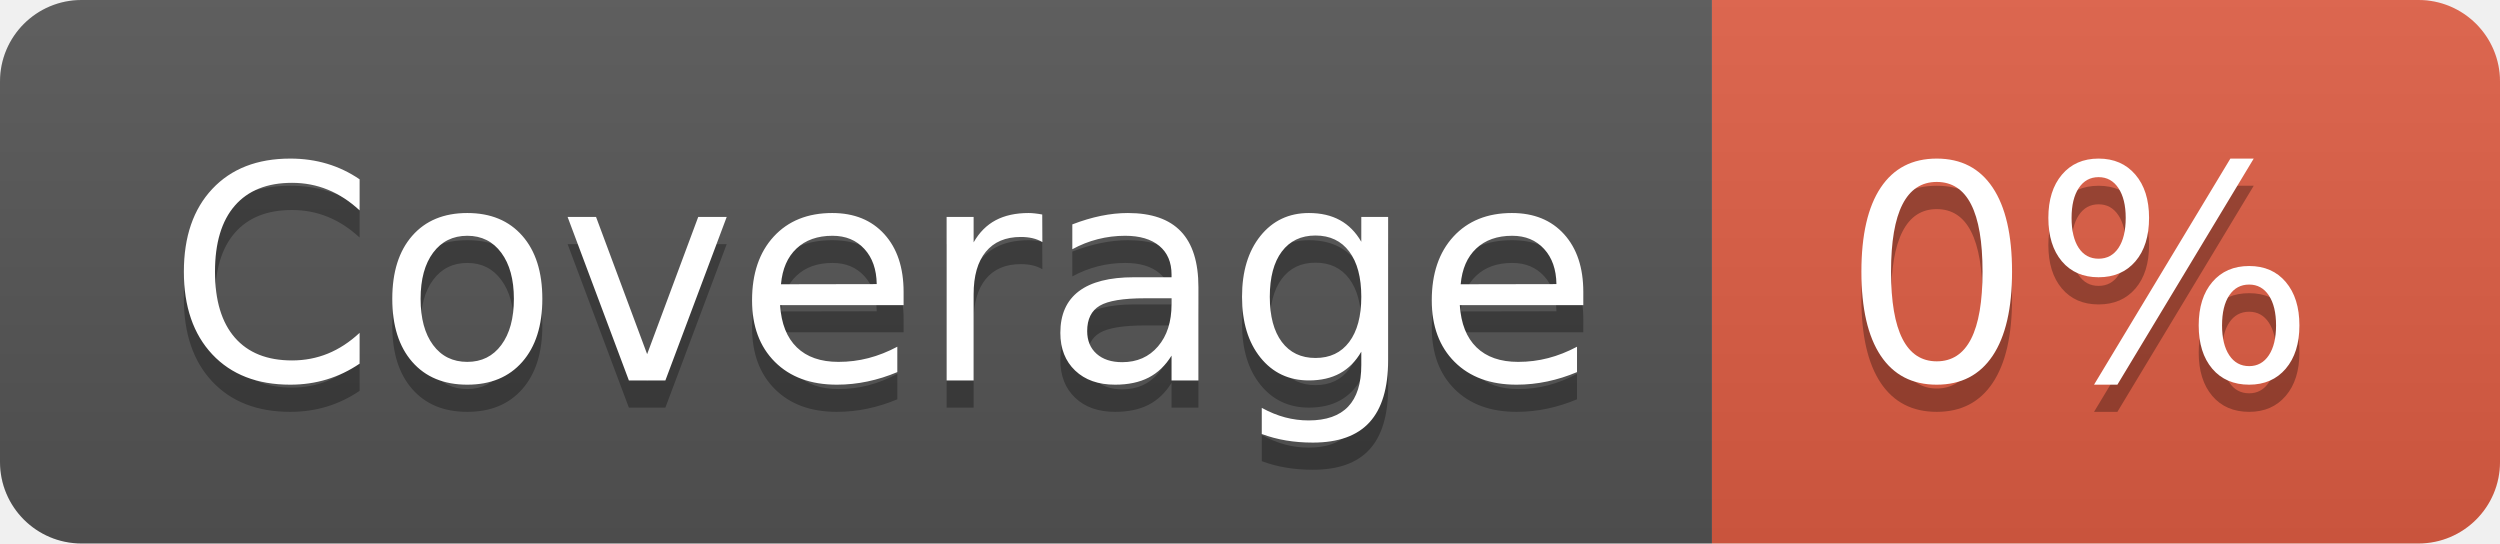
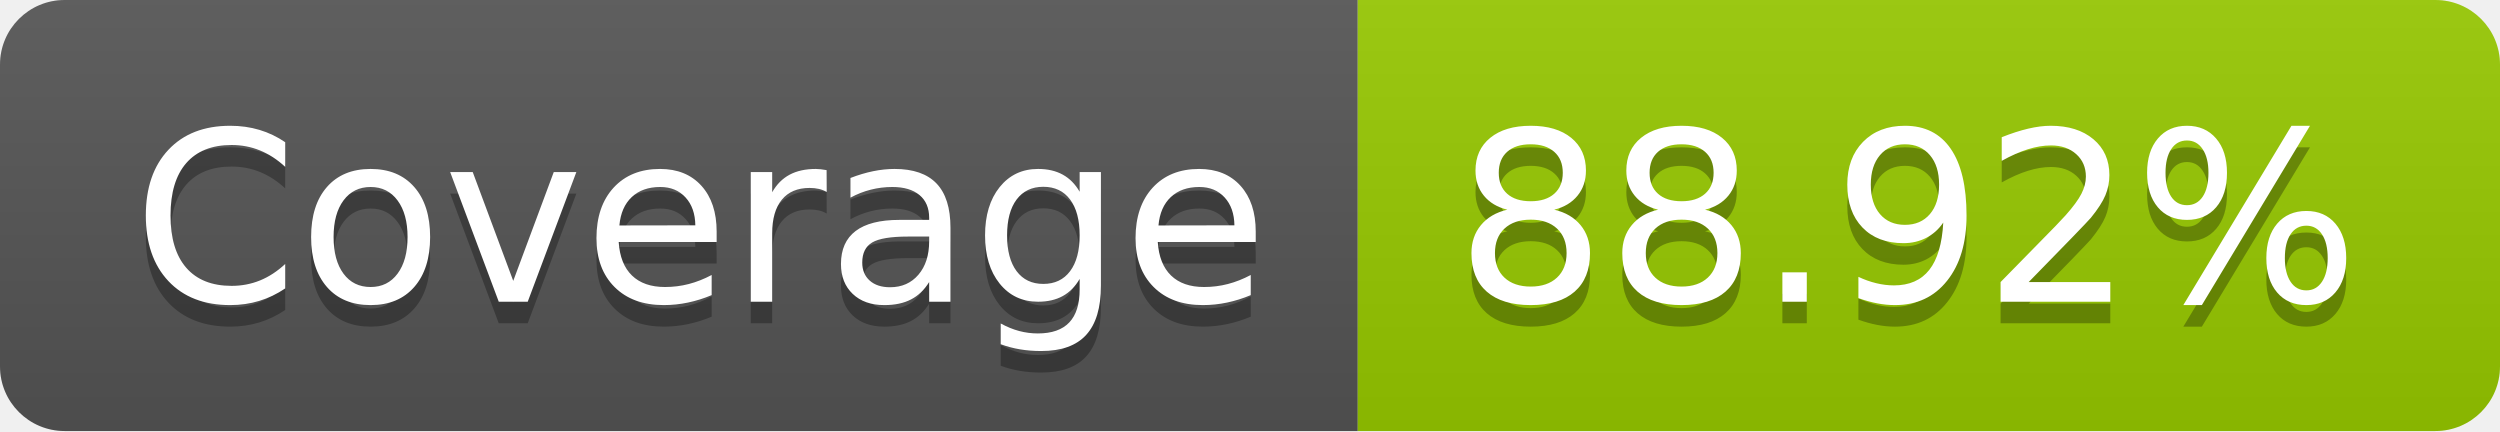
- <svg xmlns="http://www.w3.org/2000/svg" width="92" height="20" role="img" aria-label="Coverage: 0%">
+ <svg xmlns="http://www.w3.org/2000/svg" width="116" height="20" role="img" aria-label="Coverage: 88.92%">
  <linearGradient id="s" x2="0" y2="100%">
    <stop offset="0" stop-color="#bbb" stop-opacity=".1" />
    <stop offset="1" stop-opacity=".1" />
  </linearGradient>
  <clipPath id="r">
-     <rect width="92" height="20" rx="3" fill="#fff" />
+     <rect width="116" height="20" rx="3" fill="#fff" />
  </clipPath>
  <g clip-path="url(#r)">
    <rect width="63" height="20" fill="#555" />
-     <rect x="63" width="29" height="20" fill="#e05d44" />
-     <rect width="92" height="20" fill="url(#s)" />
+     <rect x="63" width="53" height="20" fill="#97ca00" />
+     <rect width="116" height="20" fill="url(#s)" />
  </g>
  <g fill="#fff" text-anchor="middle" font-family="Verdana,Geneva,DejaVu Sans,sans-serif" text-rendering="geometricPrecision" font-size="110">
    <text aria-hidden="true" x="325" y="150" fill="#010101" fill-opacity=".3" transform="scale(.1)" textLength="530">Coverage</text>
    <text x="325" y="140" transform="scale(.1)" fill="#fff" textLength="530">Coverage</text>
-     <text aria-hidden="true" x="765" y="150" fill="#010101" fill-opacity=".3" transform="scale(.1)" textLength="190">0%</text>
-     <text x="765" y="140" transform="scale(.1)" fill="#fff" textLength="190">0%</text>
+     <text aria-hidden="true" x="885" y="150" fill="#010101" fill-opacity=".3" transform="scale(.1)" textLength="430">88.92%</text>
+     <text x="885" y="140" transform="scale(.1)" fill="#fff" textLength="430">88.92%</text>
  </g>
</svg>
